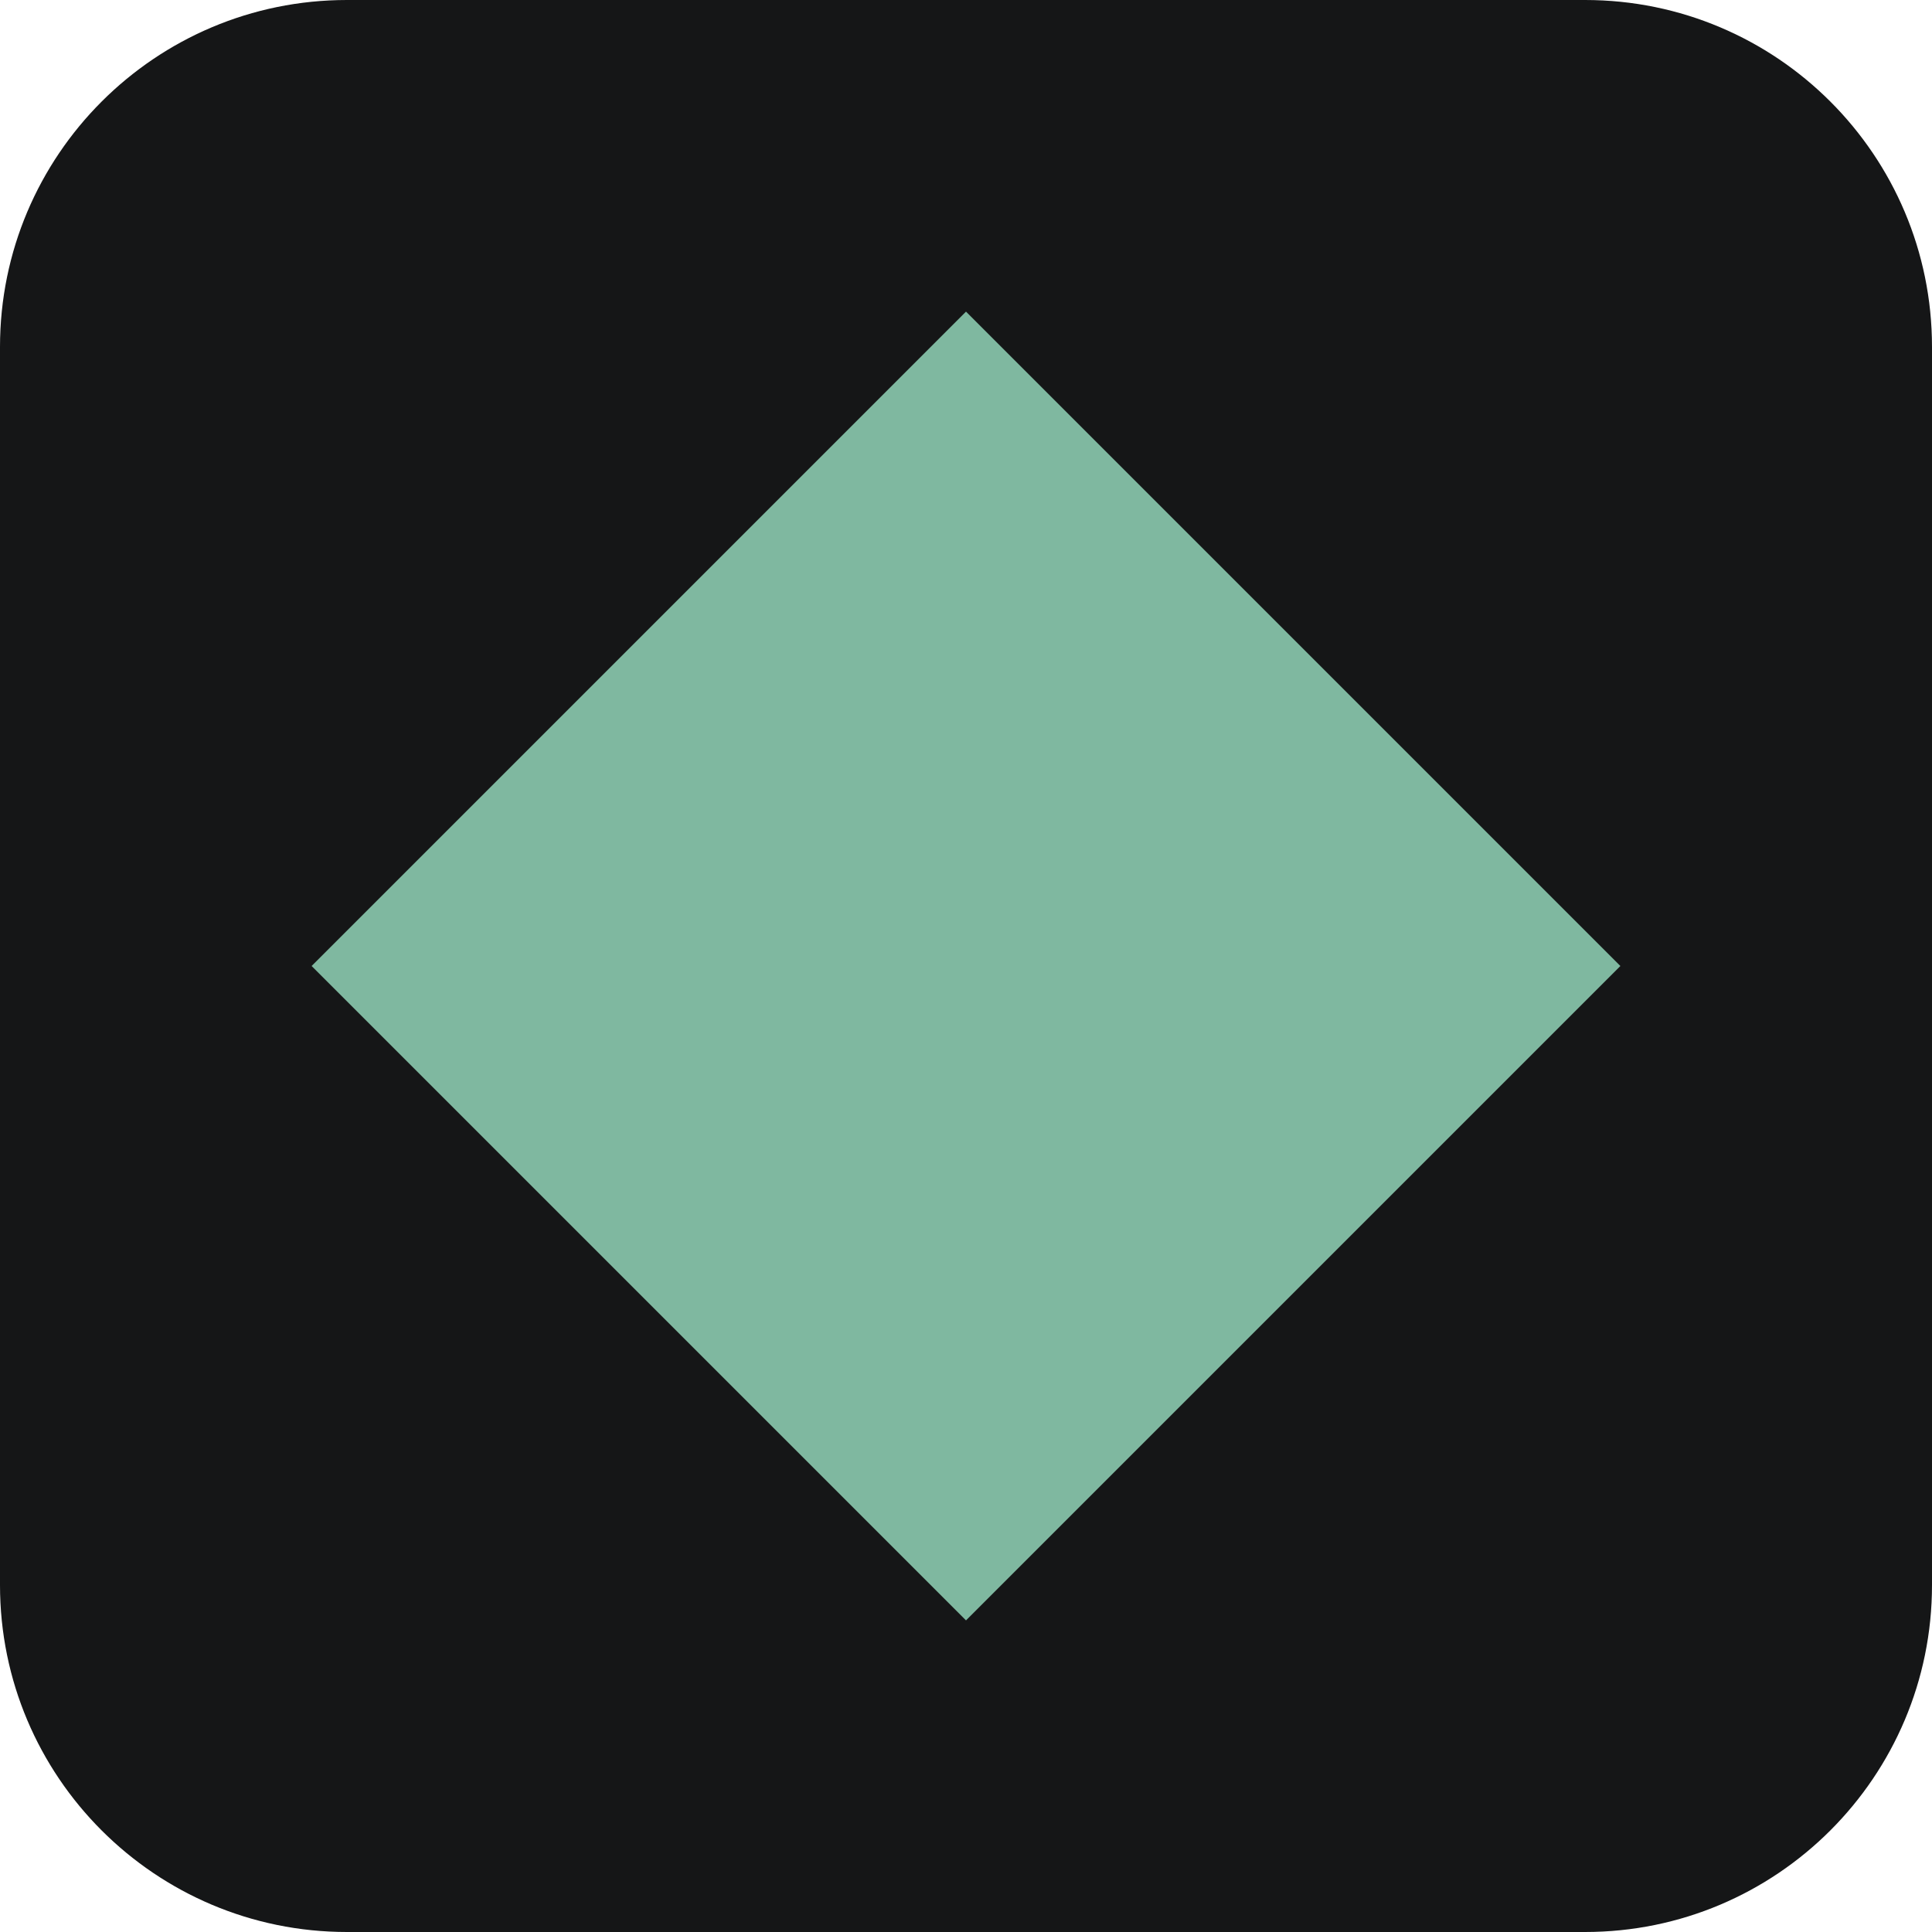
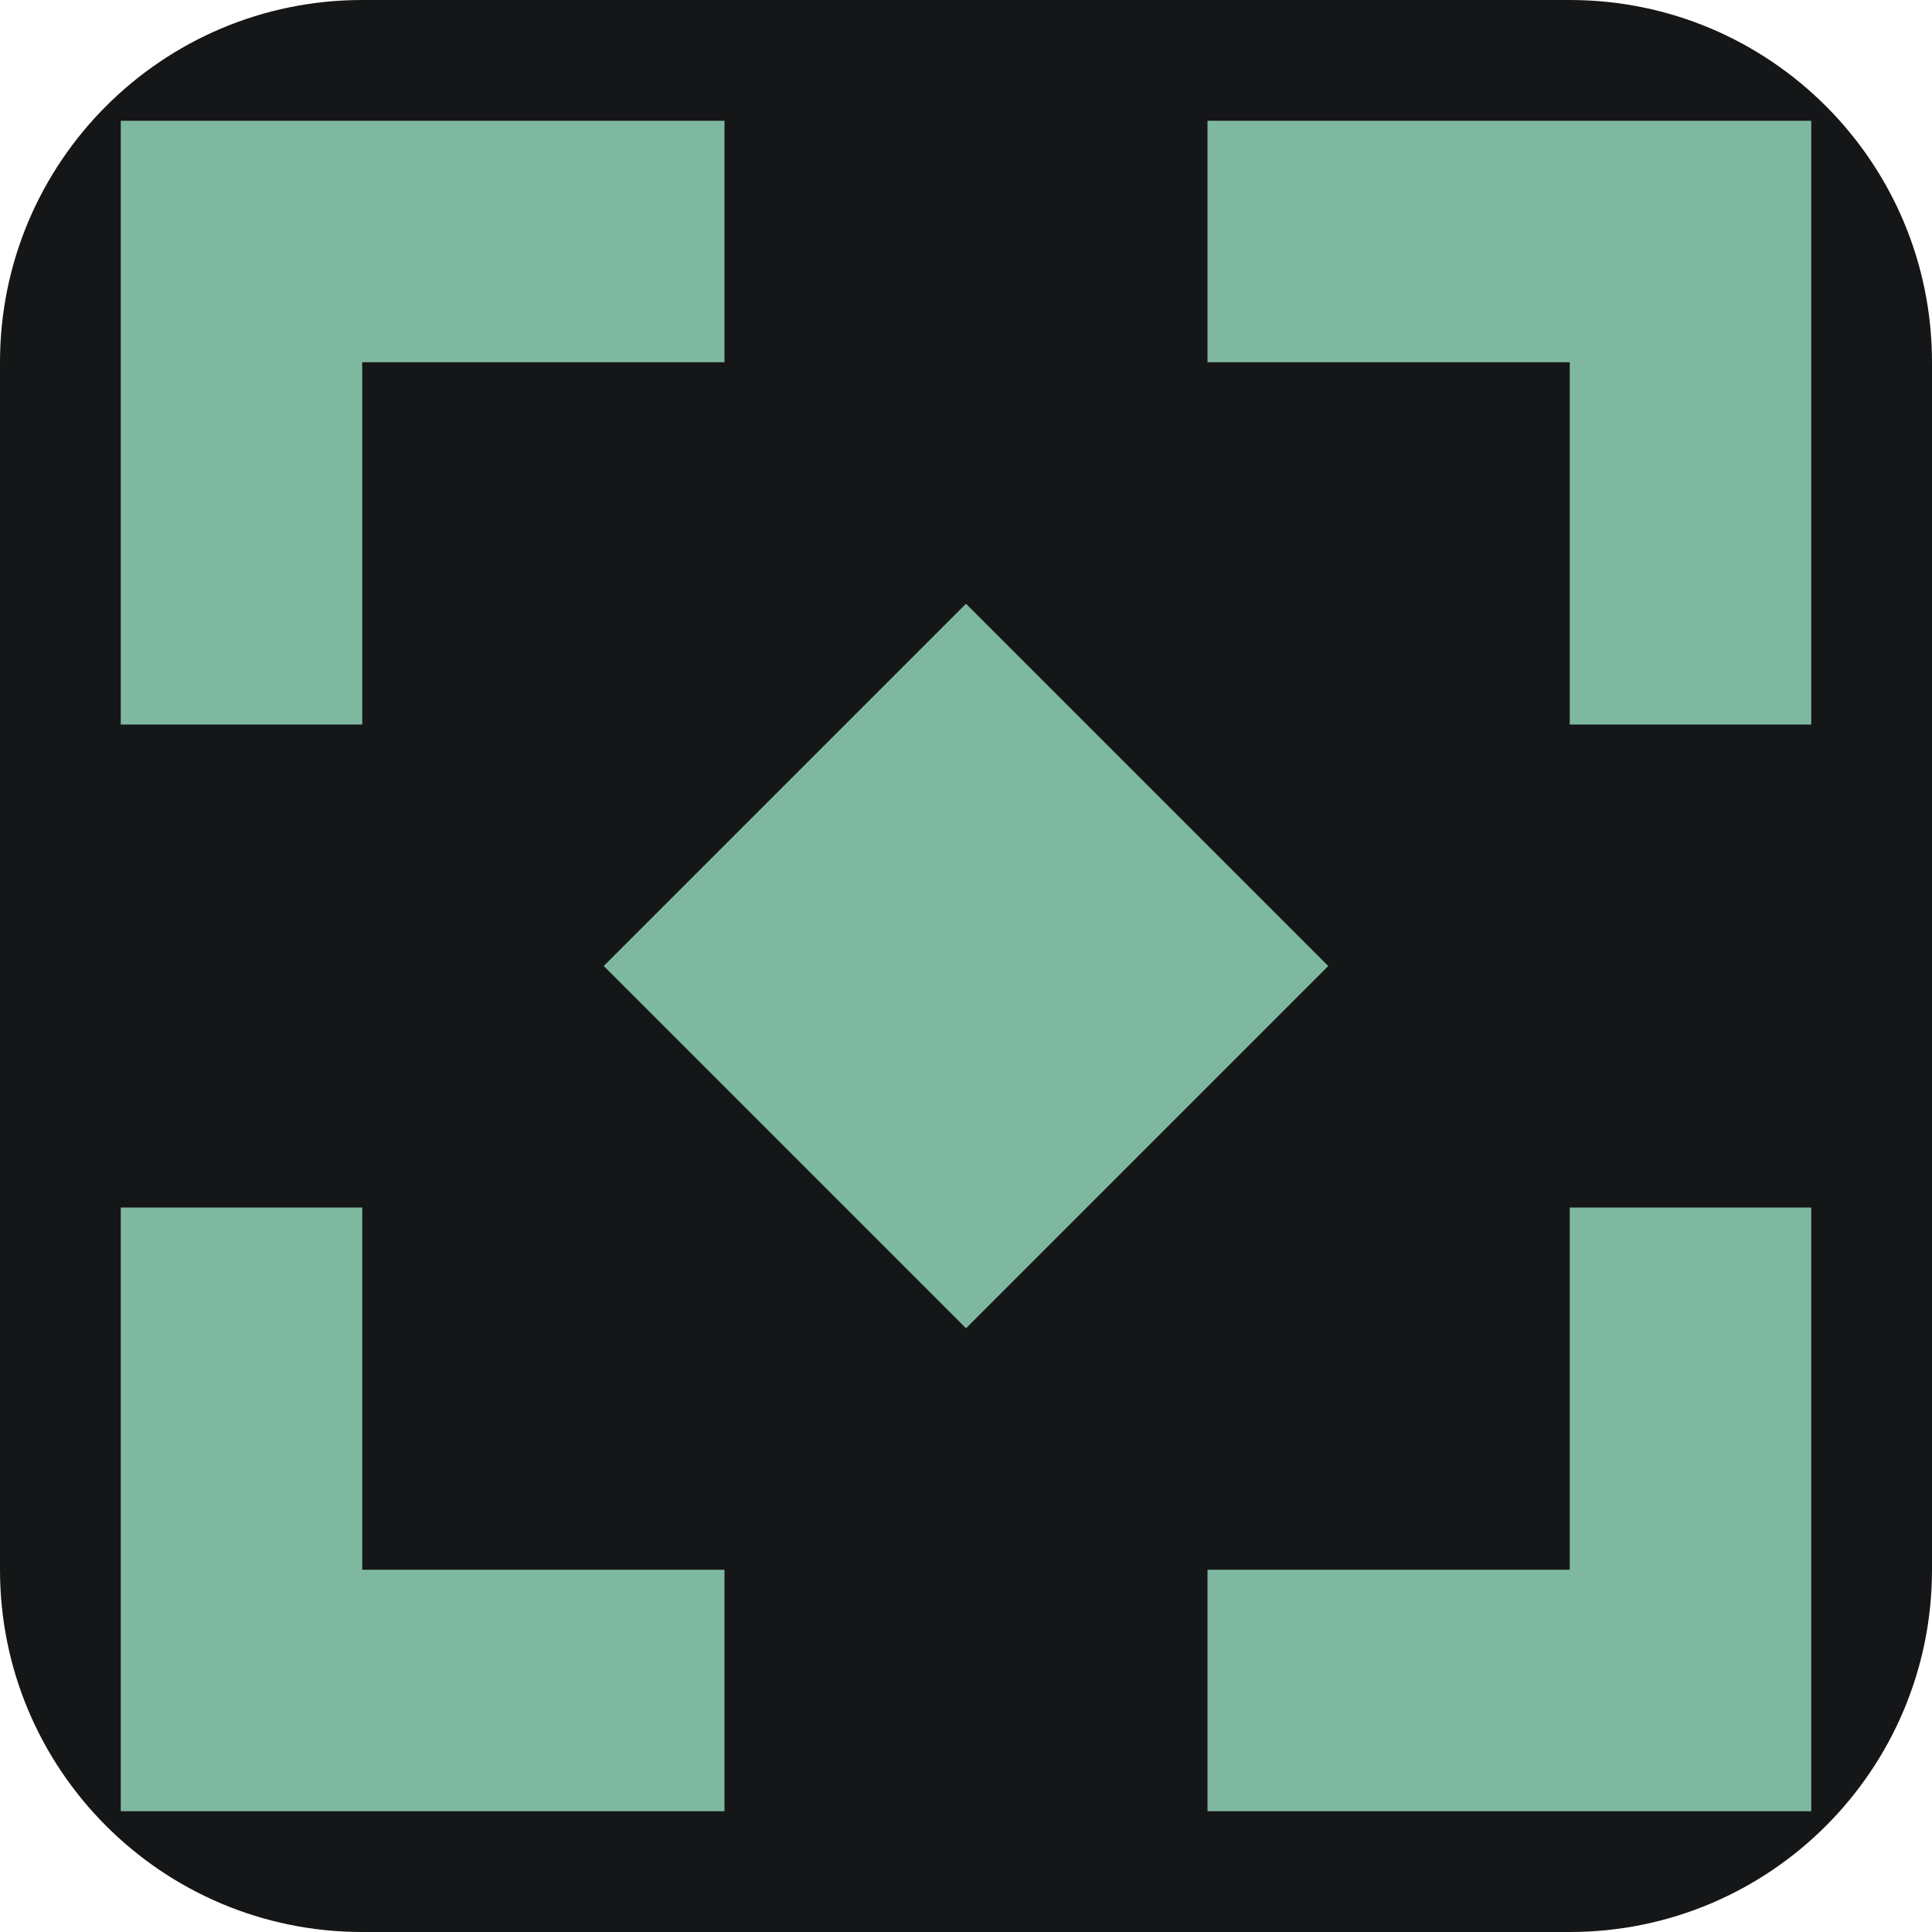
- <svg xmlns="http://www.w3.org/2000/svg" viewBox="0 0 930 930">
-   <rect width="930" height="930" rx="167" fill="#151617" />
-   <path d="M465 150 780 465 465 780 150 465Z" fill="#7fb8a0" />
+ <svg xmlns="http://www.w3.org/2000/svg" viewBox="0 0 16 16">
+   <rect width="16" height="16" rx="3" fill="#151617" />
+   <path fill="#7fb8a0" d="M1 1H6V3H3V6H1ZM10 1H15V6H13V3H10ZM1 10H3V13H6V15H1ZM13 10H15V15H10V13H13ZM8 5l3 3l-3 3l-3-3Z" />
</svg>
